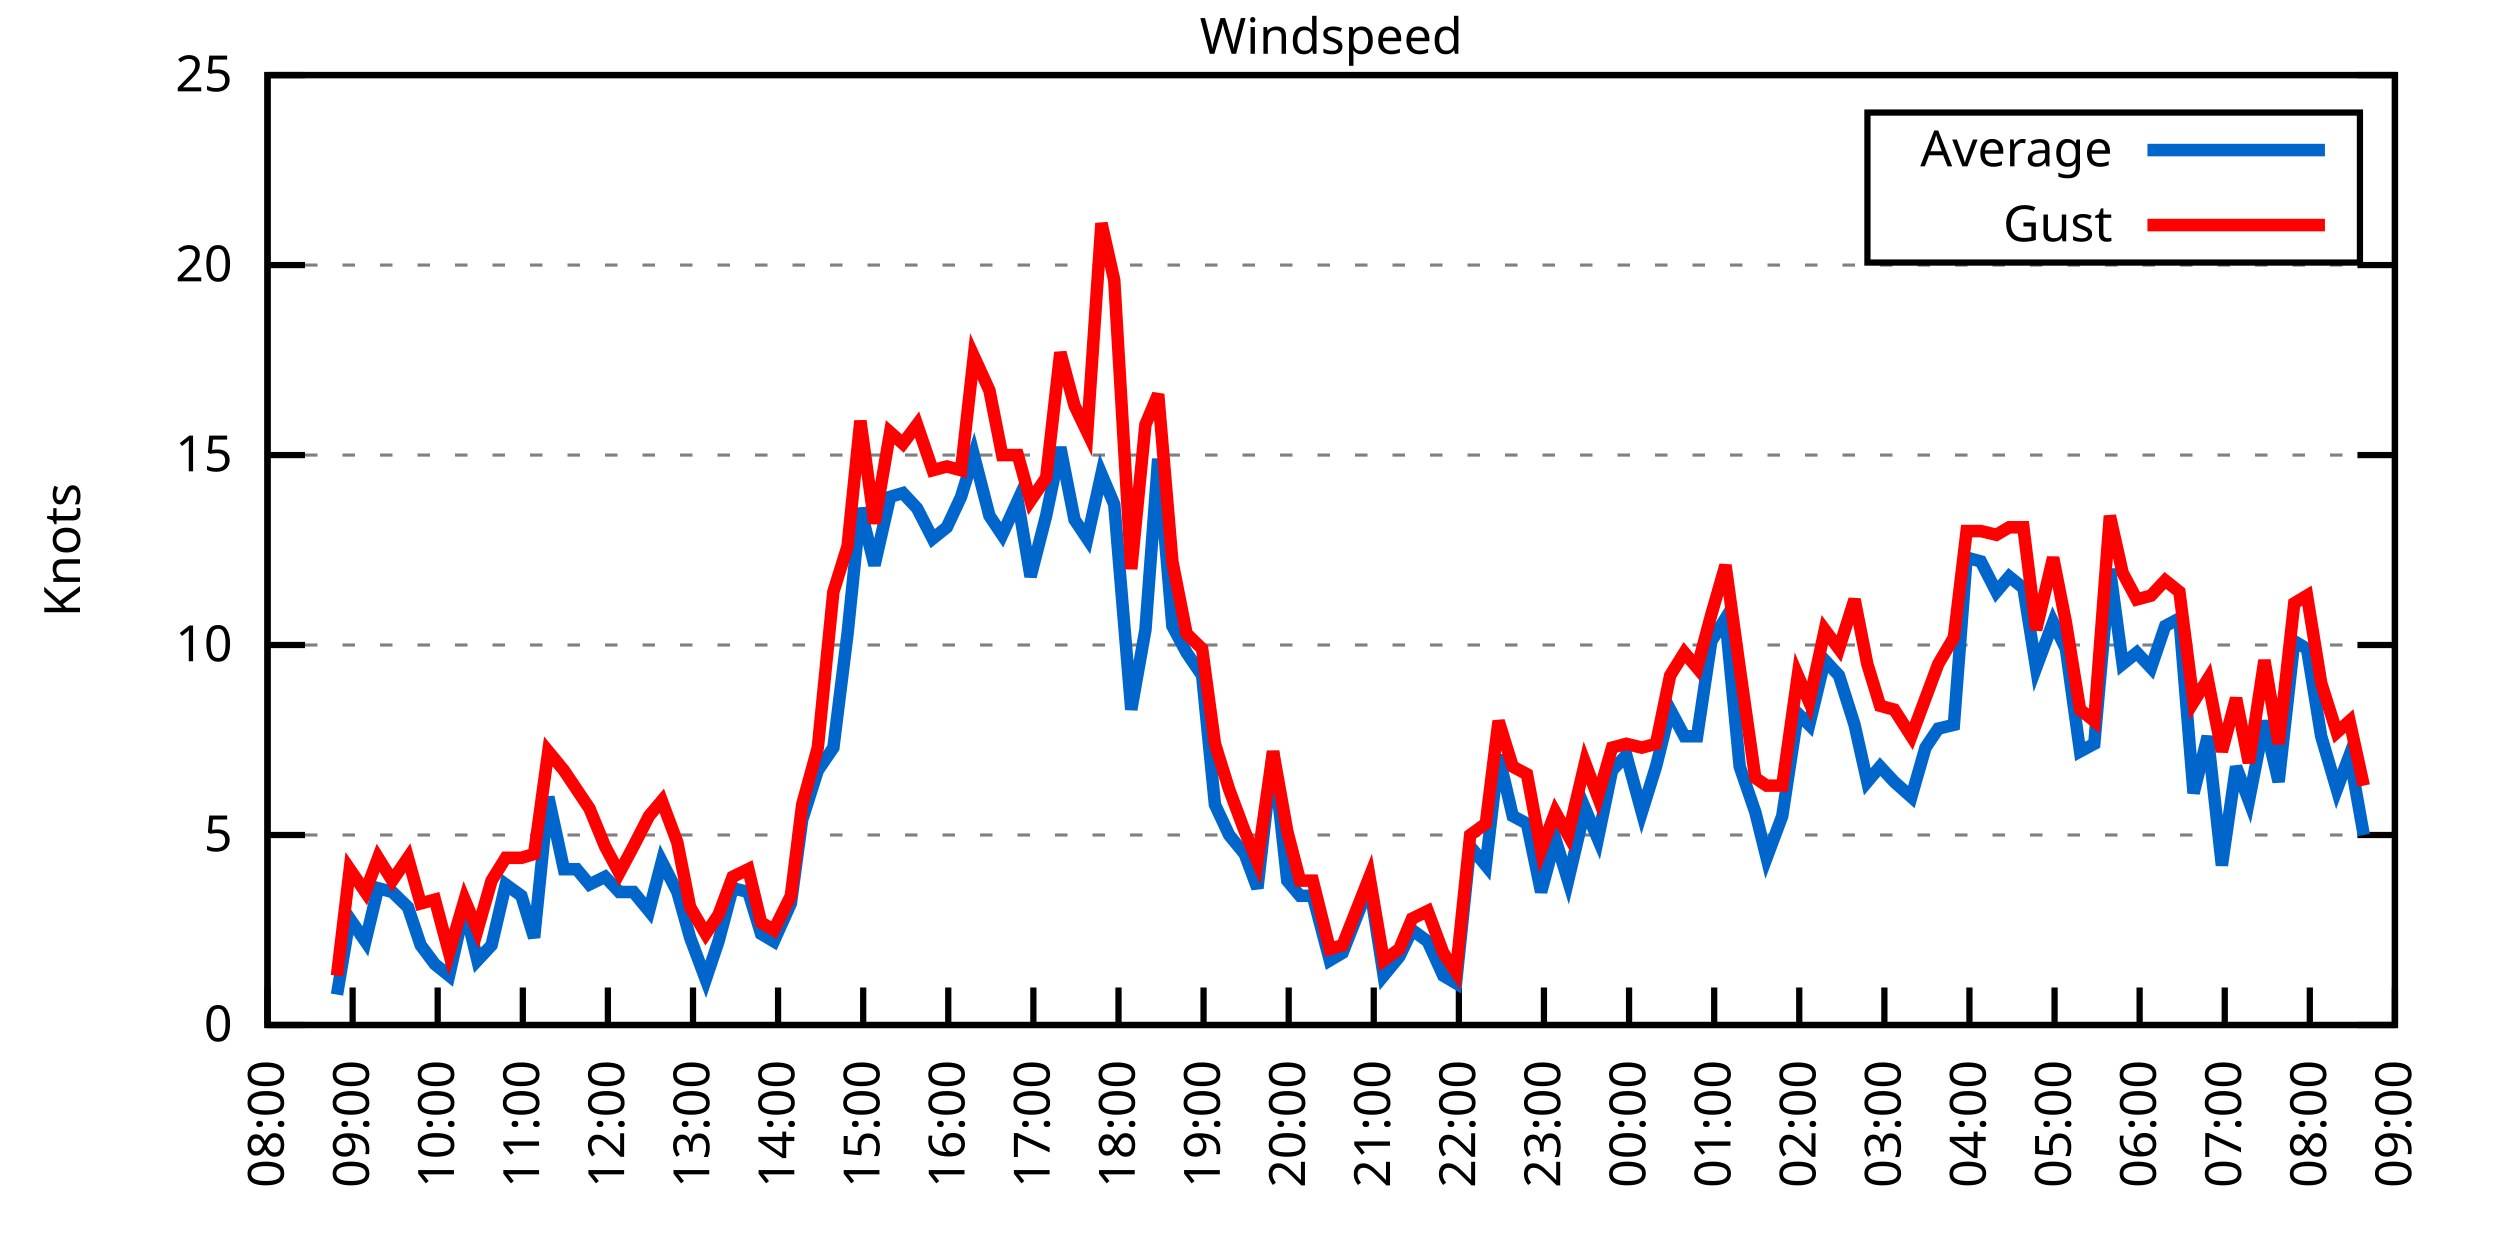
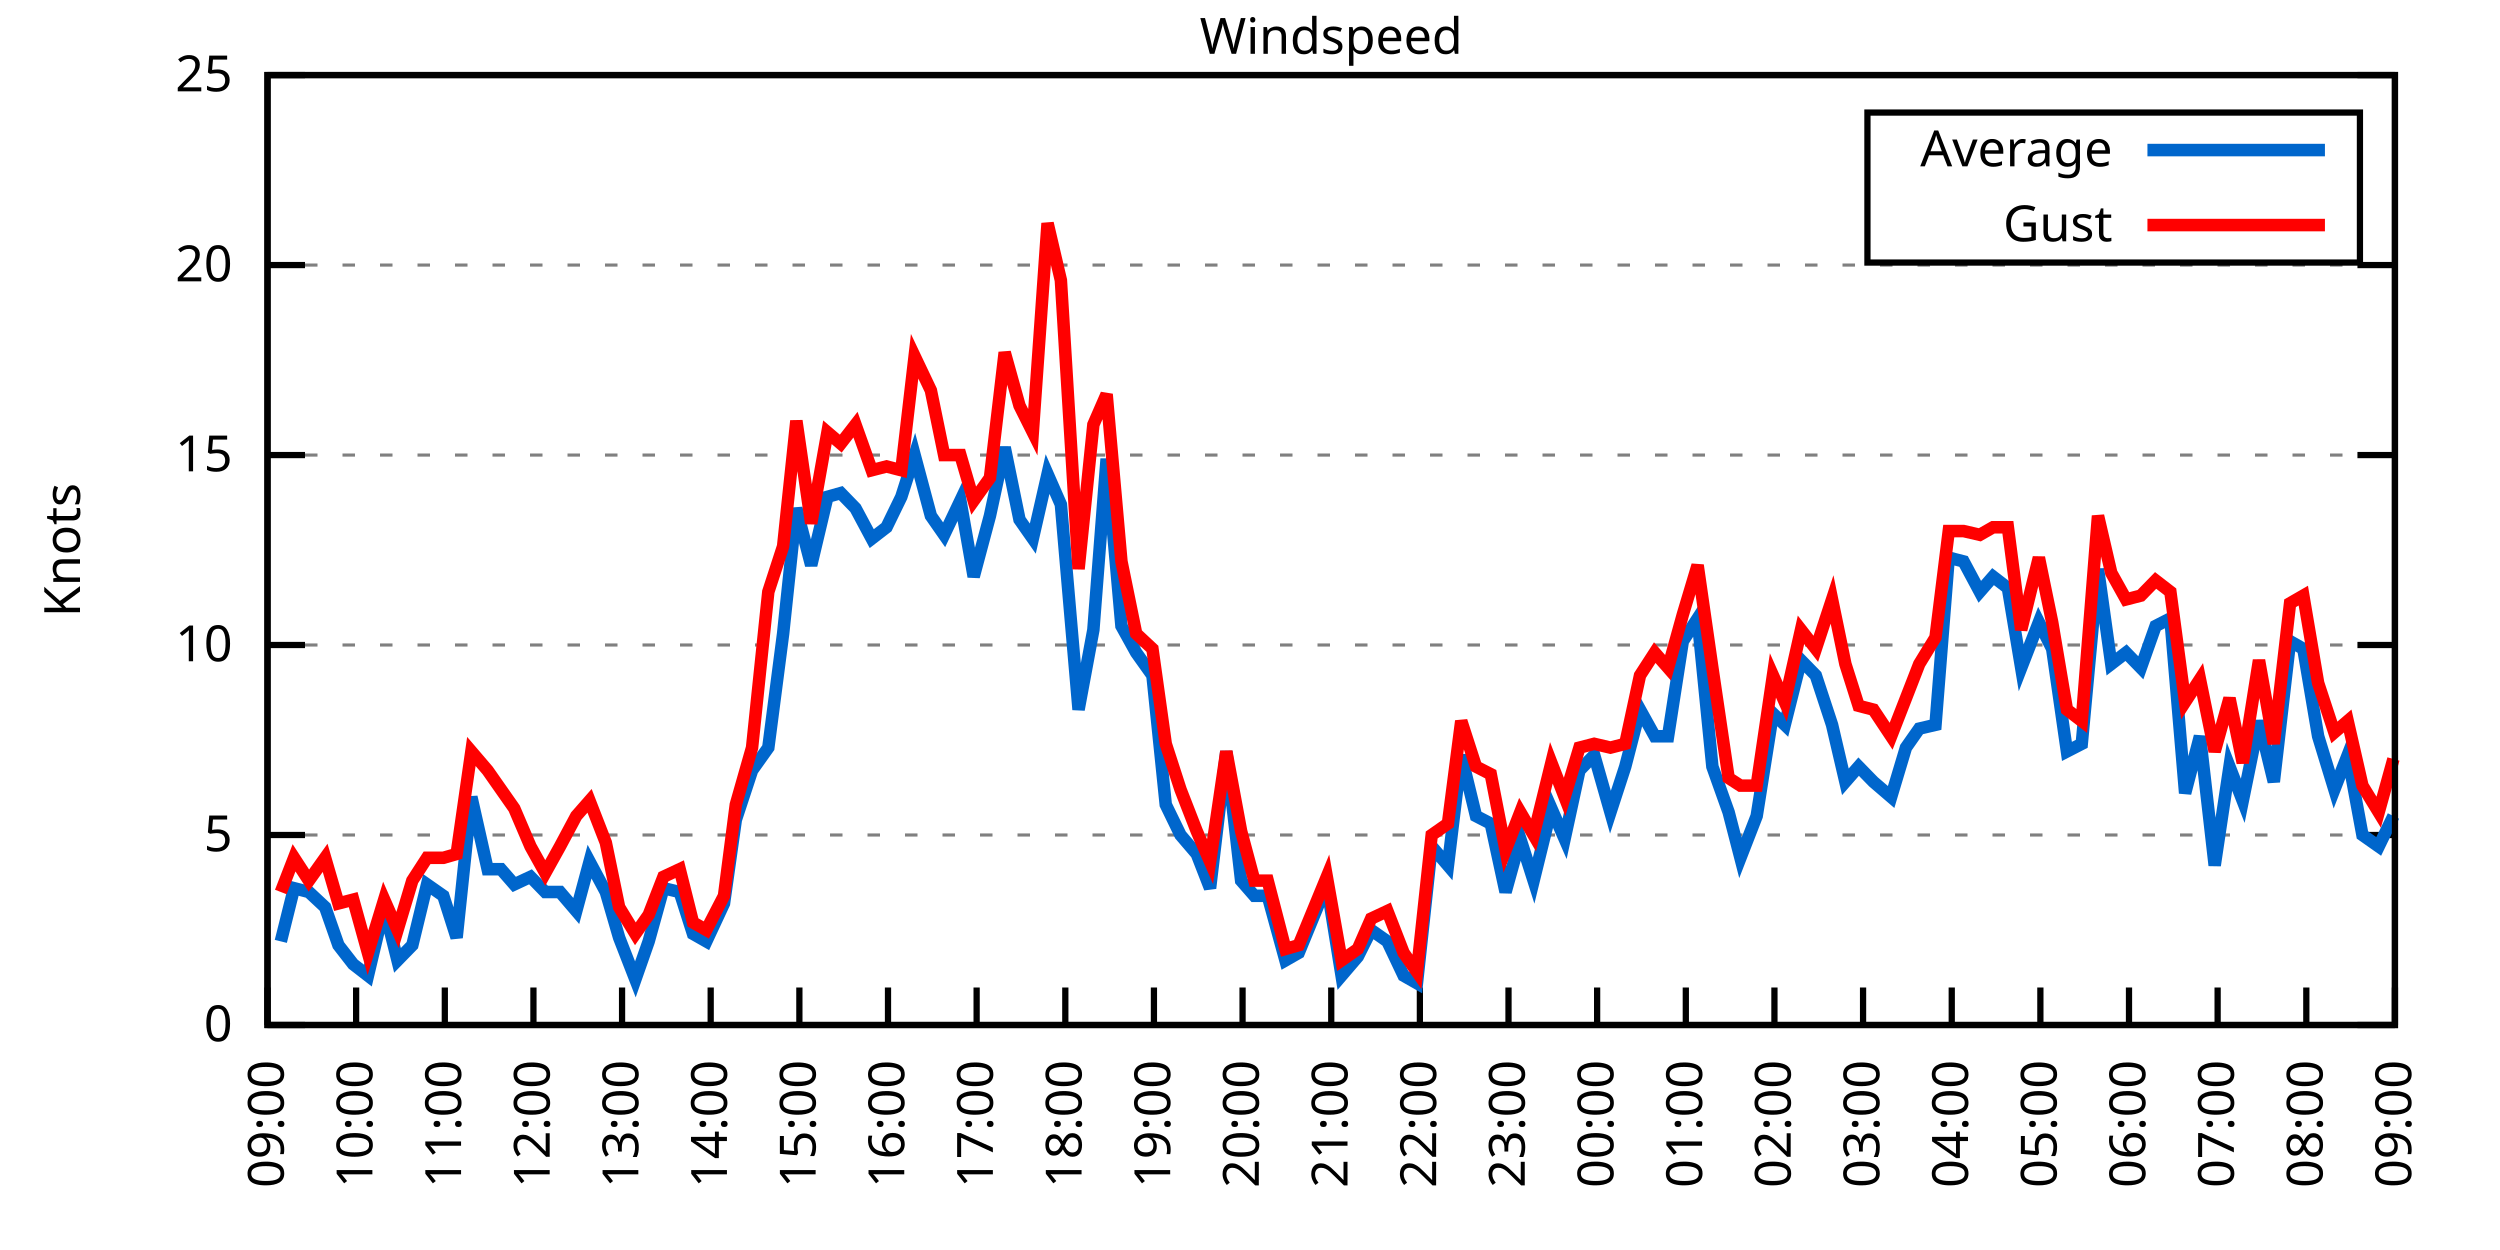
<svg xmlns="http://www.w3.org/2000/svg" xmlns:xlink="http://www.w3.org/1999/xlink" width="400" height="200" viewBox="0 0 400 200">
  <g id="gnuplot_canvas">
    <rect x="0" y="0" width="400" height="200" fill="none" />
    <defs>
      <circle id="gpDot" r="0.5" stroke-width="0.5" stroke="currentColor" />
      <path id="gpPt0" stroke-width="0.333" stroke="currentColor" d="M-1,0 h2 M0,-1 v2" />
      <path id="gpPt1" stroke-width="0.333" stroke="currentColor" d="M-1,-1 L1,1 M1,-1 L-1,1" />
      <path id="gpPt2" stroke-width="0.333" stroke="currentColor" d="M-1,0 L1,0 M0,-1 L0,1 M-1,-1 L1,1 M-1,1 L1,-1" />
      <rect id="gpPt3" stroke-width="0.333" stroke="currentColor" x="-1" y="-1" width="2" height="2" />
      <rect id="gpPt4" stroke-width="0.333" stroke="currentColor" fill="currentColor" x="-1" y="-1" width="2" height="2" />
      <circle id="gpPt5" stroke-width="0.333" stroke="currentColor" cx="0" cy="0" r="1" />
      <use xlink:href="#gpPt5" id="gpPt6" fill="currentColor" stroke="none" />
      <path id="gpPt7" stroke-width="0.333" stroke="currentColor" d="M0,-1.33 L-1.33,0.67 L1.33,0.67 z" />
      <use xlink:href="#gpPt7" id="gpPt8" fill="currentColor" stroke="none" />
      <use xlink:href="#gpPt7" id="gpPt9" stroke="currentColor" transform="rotate(180)" />
      <use xlink:href="#gpPt9" id="gpPt10" fill="currentColor" stroke="none" />
      <use xlink:href="#gpPt3" id="gpPt11" stroke="currentColor" transform="rotate(45)" />
      <use xlink:href="#gpPt11" id="gpPt12" fill="currentColor" stroke="none" />
      <path id="gpPt13" stroke-width="0.333" stroke="currentColor" d="M0,1.330 L1.265,0.411 L0.782,-1.067 L-0.782,-1.076 L-1.265,0.411 z" />
      <use xlink:href="#gpPt13" id="gpPt14" fill="currentColor" stroke="none" />
      <filter id="textbox" filterUnits="objectBoundingBox" x="0" y="0" height="1" width="1">
        <feFlood flood-color="white" flood-opacity="1" result="bgnd" />
        <feComposite in="SourceGraphic" in2="bgnd" operator="atop" />
      </filter>
      <filter id="greybox" filterUnits="objectBoundingBox" x="0" y="0" height="1" width="1">
        <feFlood flood-color="lightgrey" flood-opacity="1" result="grey" />
        <feComposite in="SourceGraphic" in2="grey" operator="atop" />
      </filter>
    </defs>
    <g fill="none" color="white" stroke="currentColor" stroke-width="1.00" stroke-linecap="butt" stroke-linejoin="miter">
</g>
    <g fill="none" color="black" stroke="currentColor" stroke-width="1.00" stroke-linecap="butt" stroke-linejoin="miter">
      <g stroke="none" shape-rendering="crispEdges">
        <polygon fill="rgb(255, 255, 255)" points="42.80,164.00 383.18,164.00 383.18,12.02 42.80,12.02 " />
      </g>
    </g>
    <g fill="none" color="black" stroke="currentColor" stroke-width="1.00" stroke-linecap="butt" stroke-linejoin="miter">
</g>
    <g fill="none" color="black" stroke="black" stroke-width="0.50" stroke-linecap="butt" stroke-linejoin="miter">
</g>
    <g fill="none" color="gray" stroke="currentColor" stroke-width="0.50" stroke-linecap="butt" stroke-linejoin="miter">
      <path stroke="gray" stroke-dasharray="2,4" class="gridline" d="M42.80,164.00 L383.19,164.00  " />
    </g>
    <g fill="none" color="gray" stroke="gray" stroke-width="1.00" stroke-linecap="butt" stroke-linejoin="miter">
</g>
    <g fill="none" color="black" stroke="currentColor" stroke-width="1.00" stroke-linecap="butt" stroke-linejoin="miter">
      <path stroke="black" d="M42.80,164.00 L48.80,164.00 M383.19,164.00 L377.19,164.00  " />
      <g transform="translate(37.20,166.60)" stroke="none" fill="black" font-family="Sans" font-size="8.00" text-anchor="end">
        <text>
          <tspan font-family="Sans"> 0</tspan>
        </text>
      </g>
    </g>
    <g fill="none" color="black" stroke="currentColor" stroke-width="1.00" stroke-linecap="butt" stroke-linejoin="miter">
</g>
    <g fill="none" color="black" stroke="black" stroke-width="0.50" stroke-linecap="butt" stroke-linejoin="miter">
</g>
    <g fill="none" color="gray" stroke="currentColor" stroke-width="0.50" stroke-linecap="butt" stroke-linejoin="miter">
      <path stroke="gray" stroke-dasharray="2,4" class="gridline" d="M42.80,133.60 L383.19,133.60  " />
    </g>
    <g fill="none" color="gray" stroke="gray" stroke-width="1.00" stroke-linecap="butt" stroke-linejoin="miter">
</g>
    <g fill="none" color="black" stroke="currentColor" stroke-width="1.00" stroke-linecap="butt" stroke-linejoin="miter">
      <path stroke="black" d="M42.80,133.60 L48.80,133.60 M383.19,133.60 L377.19,133.60  " />
      <g transform="translate(37.20,136.20)" stroke="none" fill="black" font-family="Sans" font-size="8.00" text-anchor="end">
        <text>
          <tspan font-family="Sans"> 5</tspan>
        </text>
      </g>
    </g>
    <g fill="none" color="black" stroke="currentColor" stroke-width="1.00" stroke-linecap="butt" stroke-linejoin="miter">
</g>
    <g fill="none" color="black" stroke="black" stroke-width="0.50" stroke-linecap="butt" stroke-linejoin="miter">
</g>
    <g fill="none" color="gray" stroke="currentColor" stroke-width="0.50" stroke-linecap="butt" stroke-linejoin="miter">
      <path stroke="gray" stroke-dasharray="2,4" class="gridline" d="M42.80,103.20 L383.19,103.20  " />
    </g>
    <g fill="none" color="gray" stroke="gray" stroke-width="1.00" stroke-linecap="butt" stroke-linejoin="miter">
</g>
    <g fill="none" color="black" stroke="currentColor" stroke-width="1.00" stroke-linecap="butt" stroke-linejoin="miter">
      <path stroke="black" d="M42.80,103.20 L48.80,103.20 M383.19,103.20 L377.19,103.20  " />
      <g transform="translate(37.20,105.80)" stroke="none" fill="black" font-family="Sans" font-size="8.00" text-anchor="end">
        <text>
          <tspan font-family="Sans"> 10</tspan>
        </text>
      </g>
    </g>
    <g fill="none" color="black" stroke="currentColor" stroke-width="1.00" stroke-linecap="butt" stroke-linejoin="miter">
</g>
    <g fill="none" color="black" stroke="black" stroke-width="0.50" stroke-linecap="butt" stroke-linejoin="miter">
</g>
    <g fill="none" color="gray" stroke="currentColor" stroke-width="0.50" stroke-linecap="butt" stroke-linejoin="miter">
      <path stroke="gray" stroke-dasharray="2,4" class="gridline" d="M42.80,72.81 L383.19,72.81  " />
    </g>
    <g fill="none" color="gray" stroke="gray" stroke-width="1.00" stroke-linecap="butt" stroke-linejoin="miter">
</g>
    <g fill="none" color="black" stroke="currentColor" stroke-width="1.00" stroke-linecap="butt" stroke-linejoin="miter">
      <path stroke="black" d="M42.80,72.81 L48.80,72.81 M383.19,72.81 L377.19,72.81  " />
      <g transform="translate(37.20,75.41)" stroke="none" fill="black" font-family="Sans" font-size="8.00" text-anchor="end">
        <text>
          <tspan font-family="Sans"> 15</tspan>
        </text>
      </g>
    </g>
    <g fill="none" color="black" stroke="currentColor" stroke-width="1.00" stroke-linecap="butt" stroke-linejoin="miter">
</g>
    <g fill="none" color="black" stroke="black" stroke-width="0.50" stroke-linecap="butt" stroke-linejoin="miter">
</g>
    <g fill="none" color="gray" stroke="currentColor" stroke-width="0.50" stroke-linecap="butt" stroke-linejoin="miter">
      <path stroke="gray" stroke-dasharray="2,4" class="gridline" d="M42.80,42.41 L383.19,42.41  " />
    </g>
    <g fill="none" color="gray" stroke="gray" stroke-width="1.00" stroke-linecap="butt" stroke-linejoin="miter">
</g>
    <g fill="none" color="black" stroke="currentColor" stroke-width="1.00" stroke-linecap="butt" stroke-linejoin="miter">
      <path stroke="black" d="M42.80,42.41 L48.80,42.41 M383.19,42.41 L377.19,42.41  " />
      <g transform="translate(37.20,45.01)" stroke="none" fill="black" font-family="Sans" font-size="8.00" text-anchor="end">
        <text>
          <tspan font-family="Sans"> 20</tspan>
        </text>
      </g>
    </g>
    <g fill="none" color="black" stroke="currentColor" stroke-width="1.00" stroke-linecap="butt" stroke-linejoin="miter">
</g>
    <g fill="none" color="black" stroke="black" stroke-width="0.50" stroke-linecap="butt" stroke-linejoin="miter">
</g>
    <g fill="none" color="gray" stroke="currentColor" stroke-width="0.50" stroke-linecap="butt" stroke-linejoin="miter">
      <path stroke="gray" stroke-dasharray="2,4" class="gridline" d="M42.80,12.01 L383.19,12.01  " />
    </g>
    <g fill="none" color="gray" stroke="gray" stroke-width="1.00" stroke-linecap="butt" stroke-linejoin="miter">
</g>
    <g fill="none" color="black" stroke="currentColor" stroke-width="1.00" stroke-linecap="butt" stroke-linejoin="miter">
      <path stroke="black" d="M42.80,12.01 L48.80,12.01 M383.19,12.01 L377.19,12.01  " />
      <g transform="translate(37.20,14.61)" stroke="none" fill="black" font-family="Sans" font-size="8.00" text-anchor="end">
        <text>
          <tspan font-family="Sans"> 25</tspan>
        </text>
      </g>
    </g>
    <g fill="none" color="black" stroke="currentColor" stroke-width="1.00" stroke-linecap="butt" stroke-linejoin="miter">
      <path stroke="black" d="M42.80,164.00 L42.80,158.00  " />
      <g transform="translate(45.40,169.60) rotate(270.00)" stroke="none" fill="black" font-family="Sans" font-size="8.00" text-anchor="end">
        <text>
-           <tspan font-family="Sans">08:00</tspan>
-         </text>
-       </g>
-     </g>
-     <g fill="none" color="black" stroke="currentColor" stroke-width="1.00" stroke-linecap="butt" stroke-linejoin="miter">
-       <path stroke="black" d="M56.42,164.00 L56.42,158.00  " />
-       <g transform="translate(59.02,169.60) rotate(270.00)" stroke="none" fill="black" font-family="Sans" font-size="8.00" text-anchor="end">
-         <text>
          <tspan font-family="Sans">09:00</tspan>
        </text>
      </g>
    </g>
    <g fill="none" color="black" stroke="currentColor" stroke-width="1.00" stroke-linecap="butt" stroke-linejoin="miter">
-       <path stroke="black" d="M70.03,164.00 L70.03,158.00  " />
-       <g transform="translate(72.63,169.60) rotate(270.00)" stroke="none" fill="black" font-family="Sans" font-size="8.00" text-anchor="end">
+       <path stroke="black" d="M56.98,164.00 L56.98,158.00  " />
+       <g transform="translate(59.58,169.60) rotate(270.00)" stroke="none" fill="black" font-family="Sans" font-size="8.00" text-anchor="end">
        <text>
          <tspan font-family="Sans">10:00</tspan>
        </text>
      </g>
    </g>
    <g fill="none" color="black" stroke="currentColor" stroke-width="1.00" stroke-linecap="butt" stroke-linejoin="miter">
-       <path stroke="black" d="M83.65,164.00 L83.65,158.00  " />
-       <g transform="translate(86.25,169.60) rotate(270.00)" stroke="none" fill="black" font-family="Sans" font-size="8.00" text-anchor="end">
+       <path stroke="black" d="M71.17,164.00 L71.17,158.00  " />
+       <g transform="translate(73.77,169.60) rotate(270.00)" stroke="none" fill="black" font-family="Sans" font-size="8.00" text-anchor="end">
        <text>
          <tspan font-family="Sans">11:00</tspan>
        </text>
      </g>
    </g>
    <g fill="none" color="black" stroke="currentColor" stroke-width="1.00" stroke-linecap="butt" stroke-linejoin="miter">
-       <path stroke="black" d="M97.26,164.00 L97.26,158.00  " />
-       <g transform="translate(99.86,169.60) rotate(270.00)" stroke="none" fill="black" font-family="Sans" font-size="8.00" text-anchor="end">
+       <path stroke="black" d="M85.35,164.00 L85.35,158.00  " />
+       <g transform="translate(87.95,169.60) rotate(270.00)" stroke="none" fill="black" font-family="Sans" font-size="8.00" text-anchor="end">
        <text>
          <tspan font-family="Sans">12:00</tspan>
        </text>
      </g>
    </g>
    <g fill="none" color="black" stroke="currentColor" stroke-width="1.00" stroke-linecap="butt" stroke-linejoin="miter">
-       <path stroke="black" d="M110.88,164.00 L110.88,158.00  " />
-       <g transform="translate(113.48,169.60) rotate(270.00)" stroke="none" fill="black" font-family="Sans" font-size="8.00" text-anchor="end">
+       <path stroke="black" d="M99.53,164.00 L99.53,158.00  " />
+       <g transform="translate(102.13,169.60) rotate(270.00)" stroke="none" fill="black" font-family="Sans" font-size="8.00" text-anchor="end">
        <text>
          <tspan font-family="Sans">13:00</tspan>
        </text>
      </g>
    </g>
    <g fill="none" color="black" stroke="currentColor" stroke-width="1.00" stroke-linecap="butt" stroke-linejoin="miter">
-       <path stroke="black" d="M124.49,164.00 L124.49,158.00  " />
-       <g transform="translate(127.09,169.60) rotate(270.00)" stroke="none" fill="black" font-family="Sans" font-size="8.00" text-anchor="end">
+       <path stroke="black" d="M113.71,164.00 L113.71,158.00  " />
+       <g transform="translate(116.31,169.60) rotate(270.00)" stroke="none" fill="black" font-family="Sans" font-size="8.00" text-anchor="end">
        <text>
          <tspan font-family="Sans">14:00</tspan>
        </text>
      </g>
    </g>
    <g fill="none" color="black" stroke="currentColor" stroke-width="1.00" stroke-linecap="butt" stroke-linejoin="miter">
-       <path stroke="black" d="M138.11,164.00 L138.11,158.00  " />
-       <g transform="translate(140.71,169.60) rotate(270.00)" stroke="none" fill="black" font-family="Sans" font-size="8.00" text-anchor="end">
+       <path stroke="black" d="M127.90,164.00 L127.90,158.00  " />
+       <g transform="translate(130.50,169.60) rotate(270.00)" stroke="none" fill="black" font-family="Sans" font-size="8.00" text-anchor="end">
        <text>
          <tspan font-family="Sans">15:00</tspan>
        </text>
      </g>
    </g>
    <g fill="none" color="black" stroke="currentColor" stroke-width="1.00" stroke-linecap="butt" stroke-linejoin="miter">
-       <path stroke="black" d="M151.72,164.00 L151.72,158.00  " />
-       <g transform="translate(154.32,169.60) rotate(270.00)" stroke="none" fill="black" font-family="Sans" font-size="8.00" text-anchor="end">
+       <path stroke="black" d="M142.08,164.00 L142.08,158.00  " />
+       <g transform="translate(144.68,169.60) rotate(270.00)" stroke="none" fill="black" font-family="Sans" font-size="8.00" text-anchor="end">
        <text>
          <tspan font-family="Sans">16:00</tspan>
        </text>
      </g>
    </g>
    <g fill="none" color="black" stroke="currentColor" stroke-width="1.00" stroke-linecap="butt" stroke-linejoin="miter">
-       <path stroke="black" d="M165.34,164.00 L165.34,158.00  " />
-       <g transform="translate(167.94,169.60) rotate(270.00)" stroke="none" fill="black" font-family="Sans" font-size="8.00" text-anchor="end">
+       <path stroke="black" d="M156.26,164.00 L156.26,158.00  " />
+       <g transform="translate(158.86,169.60) rotate(270.00)" stroke="none" fill="black" font-family="Sans" font-size="8.00" text-anchor="end">
        <text>
          <tspan font-family="Sans">17:00</tspan>
        </text>
      </g>
    </g>
    <g fill="none" color="black" stroke="currentColor" stroke-width="1.00" stroke-linecap="butt" stroke-linejoin="miter">
-       <path stroke="black" d="M178.96,164.00 L178.96,158.00  " />
-       <g transform="translate(181.56,169.60) rotate(270.00)" stroke="none" fill="black" font-family="Sans" font-size="8.00" text-anchor="end">
+       <path stroke="black" d="M170.45,164.00 L170.45,158.00  " />
+       <g transform="translate(173.05,169.60) rotate(270.00)" stroke="none" fill="black" font-family="Sans" font-size="8.00" text-anchor="end">
        <text>
          <tspan font-family="Sans">18:00</tspan>
        </text>
      </g>
    </g>
    <g fill="none" color="black" stroke="currentColor" stroke-width="1.00" stroke-linecap="butt" stroke-linejoin="miter">
-       <path stroke="black" d="M192.57,164.00 L192.57,158.00  " />
-       <g transform="translate(195.17,169.60) rotate(270.00)" stroke="none" fill="black" font-family="Sans" font-size="8.00" text-anchor="end">
+       <path stroke="black" d="M184.63,164.00 L184.63,158.00  " />
+       <g transform="translate(187.23,169.60) rotate(270.00)" stroke="none" fill="black" font-family="Sans" font-size="8.00" text-anchor="end">
        <text>
          <tspan font-family="Sans">19:00</tspan>
        </text>
      </g>
    </g>
    <g fill="none" color="black" stroke="currentColor" stroke-width="1.00" stroke-linecap="butt" stroke-linejoin="miter">
-       <path stroke="black" d="M206.19,164.00 L206.19,158.00  " />
-       <g transform="translate(208.79,169.60) rotate(270.00)" stroke="none" fill="black" font-family="Sans" font-size="8.00" text-anchor="end">
+       <path stroke="black" d="M198.81,164.00 L198.81,158.00  " />
+       <g transform="translate(201.41,169.60) rotate(270.00)" stroke="none" fill="black" font-family="Sans" font-size="8.00" text-anchor="end">
        <text>
          <tspan font-family="Sans">20:00</tspan>
        </text>
      </g>
    </g>
    <g fill="none" color="black" stroke="currentColor" stroke-width="1.00" stroke-linecap="butt" stroke-linejoin="miter">
-       <path stroke="black" d="M219.80,164.00 L219.80,158.00  " />
-       <g transform="translate(222.40,169.60) rotate(270.00)" stroke="none" fill="black" font-family="Sans" font-size="8.00" text-anchor="end">
+       <path stroke="black" d="M213.00,164.00 L213.00,158.00  " />
+       <g transform="translate(215.60,169.60) rotate(270.00)" stroke="none" fill="black" font-family="Sans" font-size="8.00" text-anchor="end">
        <text>
          <tspan font-family="Sans">21:00</tspan>
        </text>
      </g>
    </g>
    <g fill="none" color="black" stroke="currentColor" stroke-width="1.00" stroke-linecap="butt" stroke-linejoin="miter">
-       <path stroke="black" d="M233.42,164.00 L233.42,158.00  " />
-       <g transform="translate(236.02,169.60) rotate(270.00)" stroke="none" fill="black" font-family="Sans" font-size="8.00" text-anchor="end">
+       <path stroke="black" d="M227.18,164.00 L227.18,158.00  " />
+       <g transform="translate(229.78,169.60) rotate(270.00)" stroke="none" fill="black" font-family="Sans" font-size="8.00" text-anchor="end">
        <text>
          <tspan font-family="Sans">22:00</tspan>
        </text>
      </g>
    </g>
    <g fill="none" color="black" stroke="currentColor" stroke-width="1.00" stroke-linecap="butt" stroke-linejoin="miter">
-       <path stroke="black" d="M247.03,164.00 L247.03,158.00  " />
-       <g transform="translate(249.63,169.60) rotate(270.00)" stroke="none" fill="black" font-family="Sans" font-size="8.00" text-anchor="end">
+       <path stroke="black" d="M241.36,164.00 L241.36,158.00  " />
+       <g transform="translate(243.96,169.60) rotate(270.00)" stroke="none" fill="black" font-family="Sans" font-size="8.00" text-anchor="end">
        <text>
          <tspan font-family="Sans">23:00</tspan>
        </text>
      </g>
    </g>
    <g fill="none" color="black" stroke="currentColor" stroke-width="1.00" stroke-linecap="butt" stroke-linejoin="miter">
-       <path stroke="black" d="M260.65,164.00 L260.65,158.00  " />
-       <g transform="translate(263.25,169.60) rotate(270.00)" stroke="none" fill="black" font-family="Sans" font-size="8.00" text-anchor="end">
+       <path stroke="black" d="M255.54,164.00 L255.54,158.00  " />
+       <g transform="translate(258.14,169.60) rotate(270.00)" stroke="none" fill="black" font-family="Sans" font-size="8.00" text-anchor="end">
        <text>
          <tspan font-family="Sans">00:00</tspan>
        </text>
      </g>
    </g>
    <g fill="none" color="black" stroke="currentColor" stroke-width="1.00" stroke-linecap="butt" stroke-linejoin="miter">
-       <path stroke="black" d="M274.27,164.00 L274.27,158.00  " />
-       <g transform="translate(276.87,169.60) rotate(270.00)" stroke="none" fill="black" font-family="Sans" font-size="8.00" text-anchor="end">
+       <path stroke="black" d="M269.73,164.00 L269.73,158.00  " />
+       <g transform="translate(272.33,169.60) rotate(270.00)" stroke="none" fill="black" font-family="Sans" font-size="8.00" text-anchor="end">
        <text>
          <tspan font-family="Sans">01:00</tspan>
        </text>
      </g>
    </g>
    <g fill="none" color="black" stroke="currentColor" stroke-width="1.00" stroke-linecap="butt" stroke-linejoin="miter">
-       <path stroke="black" d="M287.88,164.00 L287.88,158.00  " />
-       <g transform="translate(290.48,169.60) rotate(270.00)" stroke="none" fill="black" font-family="Sans" font-size="8.00" text-anchor="end">
+       <path stroke="black" d="M283.91,164.00 L283.91,158.00  " />
+       <g transform="translate(286.51,169.60) rotate(270.00)" stroke="none" fill="black" font-family="Sans" font-size="8.00" text-anchor="end">
        <text>
          <tspan font-family="Sans">02:00</tspan>
        </text>
      </g>
    </g>
    <g fill="none" color="black" stroke="currentColor" stroke-width="1.00" stroke-linecap="butt" stroke-linejoin="miter">
-       <path stroke="black" d="M301.50,164.00 L301.50,158.00  " />
-       <g transform="translate(304.10,169.60) rotate(270.00)" stroke="none" fill="black" font-family="Sans" font-size="8.00" text-anchor="end">
+       <path stroke="black" d="M298.09,164.00 L298.09,158.00  " />
+       <g transform="translate(300.69,169.60) rotate(270.00)" stroke="none" fill="black" font-family="Sans" font-size="8.00" text-anchor="end">
        <text>
          <tspan font-family="Sans">03:00</tspan>
        </text>
      </g>
    </g>
    <g fill="none" color="black" stroke="currentColor" stroke-width="1.00" stroke-linecap="butt" stroke-linejoin="miter">
-       <path stroke="black" d="M315.11,164.00 L315.11,158.00  " />
-       <g transform="translate(317.71,169.60) rotate(270.00)" stroke="none" fill="black" font-family="Sans" font-size="8.00" text-anchor="end">
+       <path stroke="black" d="M312.28,164.00 L312.28,158.00  " />
+       <g transform="translate(314.88,169.60) rotate(270.00)" stroke="none" fill="black" font-family="Sans" font-size="8.00" text-anchor="end">
        <text>
          <tspan font-family="Sans">04:00</tspan>
        </text>
      </g>
    </g>
    <g fill="none" color="black" stroke="currentColor" stroke-width="1.00" stroke-linecap="butt" stroke-linejoin="miter">
-       <path stroke="black" d="M328.73,164.00 L328.73,158.00  " />
-       <g transform="translate(331.33,169.60) rotate(270.00)" stroke="none" fill="black" font-family="Sans" font-size="8.00" text-anchor="end">
+       <path stroke="black" d="M326.46,164.00 L326.46,158.00  " />
+       <g transform="translate(329.06,169.60) rotate(270.00)" stroke="none" fill="black" font-family="Sans" font-size="8.00" text-anchor="end">
        <text>
          <tspan font-family="Sans">05:00</tspan>
        </text>
      </g>
    </g>
    <g fill="none" color="black" stroke="currentColor" stroke-width="1.00" stroke-linecap="butt" stroke-linejoin="miter">
-       <path stroke="black" d="M342.34,164.00 L342.34,158.00  " />
-       <g transform="translate(344.94,169.60) rotate(270.00)" stroke="none" fill="black" font-family="Sans" font-size="8.00" text-anchor="end">
+       <path stroke="black" d="M340.64,164.00 L340.64,158.00  " />
+       <g transform="translate(343.24,169.60) rotate(270.00)" stroke="none" fill="black" font-family="Sans" font-size="8.00" text-anchor="end">
        <text>
          <tspan font-family="Sans">06:00</tspan>
        </text>
      </g>
    </g>
    <g fill="none" color="black" stroke="currentColor" stroke-width="1.00" stroke-linecap="butt" stroke-linejoin="miter">
-       <path stroke="black" d="M355.96,164.00 L355.96,158.00  " />
-       <g transform="translate(358.56,169.60) rotate(270.00)" stroke="none" fill="black" font-family="Sans" font-size="8.00" text-anchor="end">
+       <path stroke="black" d="M354.82,164.00 L354.82,158.00  " />
+       <g transform="translate(357.42,169.60) rotate(270.00)" stroke="none" fill="black" font-family="Sans" font-size="8.00" text-anchor="end">
        <text>
          <tspan font-family="Sans">07:00</tspan>
        </text>
      </g>
    </g>
    <g fill="none" color="black" stroke="currentColor" stroke-width="1.00" stroke-linecap="butt" stroke-linejoin="miter">
-       <path stroke="black" d="M369.57,164.00 L369.57,158.00  " />
-       <g transform="translate(372.17,169.60) rotate(270.00)" stroke="none" fill="black" font-family="Sans" font-size="8.00" text-anchor="end">
+       <path stroke="black" d="M369.01,164.00 L369.01,158.00  " />
+       <g transform="translate(371.61,169.60) rotate(270.00)" stroke="none" fill="black" font-family="Sans" font-size="8.00" text-anchor="end">
        <text>
          <tspan font-family="Sans">08:00</tspan>
        </text>
      </g>
    </g>
    <g fill="none" color="black" stroke="currentColor" stroke-width="1.00" stroke-linecap="butt" stroke-linejoin="miter">
      <path stroke="black" d="M383.19,164.00 L383.19,158.00  " />
      <g transform="translate(385.79,169.60) rotate(270.00)" stroke="none" fill="black" font-family="Sans" font-size="8.00" text-anchor="end">
        <text>
          <tspan font-family="Sans">09:00</tspan>
        </text>
      </g>
    </g>
    <g fill="none" color="black" stroke="currentColor" stroke-width="1.00" stroke-linecap="butt" stroke-linejoin="miter">
</g>
    <g fill="none" color="black" stroke="currentColor" stroke-width="1.00" stroke-linecap="butt" stroke-linejoin="miter">
      <path stroke="black" d="M42.80,12.01 L42.80,164.00 L383.19,164.00 L383.19,12.01 L42.80,12.01 Z  " />
    </g>
    <g fill="none" color="black" stroke="currentColor" stroke-width="1.00" stroke-linecap="butt" stroke-linejoin="miter">
</g>
    <g fill="none" color="black" stroke="currentColor" stroke-width="1.00" stroke-linecap="butt" stroke-linejoin="miter">
      <path stroke="black" d="M298.79,42.01 L298.79,18.01 L377.59,18.01 L377.59,42.01 L298.79,42.01 Z  " />
    </g>
    <g id="Windspeed_plot_1">
      <g fill="none" color="white" stroke="black" stroke-width="2.00" stroke-linecap="butt" stroke-linejoin="miter">
</g>
      <g fill="none" color="black" stroke="currentColor" stroke-width="2.00" stroke-linecap="butt" stroke-linejoin="miter">
        <g transform="translate(337.99,26.61)" stroke="none" fill="black" font-family="Sans" font-size="8.00" text-anchor="end">
          <text>
            <tspan font-family="Sans">Average</tspan>
          </text>
        </g>
      </g>
      <g fill="none" color="black" stroke="currentColor" stroke-width="2.00" stroke-linecap="butt" stroke-linejoin="miter">
-         <path stroke="rgb(  0, 102, 204)" d="M343.59,24.01 L371.99,24.01 M53.92,159.14 L55.96,146.98 L58.46,150.62 L60.50,142.11 L62.77,142.72 L65.27,145.15   L67.31,151.23 L69.58,154.27 L71.85,156.10 L74.34,145.15 L76.39,153.66 L78.65,151.23 L80.92,141.51 L83.42,143.33   L85.46,150.02 L87.73,127.52 L90.23,139.07 L92.27,139.07 L94.31,141.51 L96.81,140.29 L99.08,142.72 L101.35,142.72   L103.84,145.76 L105.89,137.86 L108.38,142.72 L110.42,150.02 L112.92,156.70 L114.96,150.62 L117.23,142.11 L119.73,142.72   L121.77,149.41 L123.81,150.62 L126.54,144.55 L128.35,131.17 L130.85,123.27 L133.34,119.62 L135.61,101.38 L137.66,81.32   L139.92,90.44 L142.42,79.49 L144.46,78.89 L146.73,81.32 L149.23,86.18 L151.50,84.36 L153.77,79.49 L155.81,72.81   L158.31,82.53 L160.35,85.57 L162.84,80.10 L164.89,92.26 L167.38,82.53 L169.65,71.59 L171.92,83.14 L173.96,86.18   L176.23,75.85 L178.28,80.71 L181.00,113.54 L183.27,100.77 L185.31,73.41 L187.58,100.16 L189.85,104.42 L192.34,108.07   L194.39,128.74 L196.66,133.60 L199.15,136.64 L201.19,142.11 L203.69,120.23 L205.96,140.90 L208.00,143.33 L210.04,143.33   L212.77,153.66 L214.81,152.45 L219.12,141.51 L221.39,156.10 L223.89,153.06 L225.93,148.80 L228.43,150.62 L230.92,156.10   L232.96,157.31 L235.23,135.43 L237.73,138.47 L239.77,120.83 L242.04,130.56 L244.31,131.78 L246.58,142.72 L248.85,134.21   L250.89,140.90 L253.61,129.35 L255.66,134.21 L257.93,123.27 L260.20,120.83 L262.69,129.95 L264.96,122.66 L267.23,113.54   L269.50,117.80 L271.54,117.80 L273.81,102.60 L276.08,98.95 L278.35,122.66 L280.85,129.95 L282.66,137.25 L285.16,130.56   L287.65,114.15 L289.47,115.97 L291.97,105.64 L294.23,108.07 L296.73,115.97 L298.77,125.09 L300.82,122.66 L303.08,125.09   L305.81,127.52 L308.08,119.62 L310.12,116.58 L312.62,115.97 L314.66,89.22 L316.93,89.83 L319.42,94.69 L321.47,92.26   L323.74,94.08 L325.78,106.85 L328.50,99.56 L330.54,103.81 L332.81,120.23 L335.08,119.01 L337.58,91.04 L339.62,106.24   L341.89,104.42 L344.16,106.85 L346.43,100.16 L348.70,98.95 L350.97,126.91 L353.24,117.80 L355.50,138.47 L357.77,122.66   L359.82,128.13 L362.31,115.36 L364.58,125.09 L367.08,102.60 L369.12,103.81 L371.39,117.80 L373.89,126.31 L375.93,120.83   L378.20,133.60  " />
+         <path stroke="rgb(  0, 102, 204)" d="M343.59,24.01 L371.99,24.01 M44.93,150.62 L47.05,142.11 L49.42,142.72 L52.02,145.15 L54.15,151.23 L56.51,154.27   L58.87,156.10 L61.47,145.15 L63.60,153.66 L65.97,151.23 L68.33,141.51 L70.93,143.33 L73.06,150.02 L75.42,127.52   L78.02,139.07 L80.15,139.07 L82.28,141.51 L84.88,140.29 L87.24,142.72 L89.60,142.72 L92.20,145.76 L94.33,137.86   L96.93,142.72 L99.06,150.02 L101.66,156.70 L103.79,150.62 L106.15,142.11 L108.75,142.72 L110.88,149.41 L113.01,150.62   L115.84,144.55 L117.73,131.17 L120.33,123.27 L122.93,119.62 L125.30,101.38 L127.42,81.32 L129.79,90.44 L132.39,79.49   L134.52,78.89 L136.88,81.32 L139.48,86.18 L141.84,84.36 L144.21,79.49 L146.34,72.81 L148.94,82.53 L151.06,85.57   L153.66,80.10 L155.79,92.26 L158.39,82.53 L160.75,71.59 L163.12,83.14 L165.25,86.18 L167.61,75.85 L169.74,80.71   L172.57,113.54 L174.94,100.77 L177.06,73.41 L179.43,100.16 L181.79,104.42 L184.39,108.07 L186.52,128.74 L188.88,133.60   L191.48,136.64 L193.61,142.11 L196.21,120.23 L198.58,140.90 L200.70,143.33 L202.83,143.33 L205.67,153.66 L207.79,152.45   L212.29,141.51 L214.65,156.10 L217.25,153.06 L219.38,148.80 L221.98,150.62 L224.58,156.10 L226.71,157.31 L229.07,135.43   L231.67,138.47 L233.80,120.83 L236.16,130.56 L238.52,131.78 L240.89,142.72 L243.25,134.21 L245.38,140.90 L248.22,129.35   L250.34,134.21 L252.71,123.27 L255.07,120.83 L257.67,129.95 L260.04,122.66 L262.40,113.54 L264.76,117.80 L266.89,117.80   L269.25,102.60 L271.62,98.95 L273.98,122.66 L276.58,129.95 L278.47,137.25 L281.07,130.56 L283.67,114.15 L285.56,115.97   L288.16,105.64 L290.53,108.07 L293.13,115.97 L295.26,125.09 L297.38,122.66 L299.75,125.09 L302.58,127.52 L304.95,119.62   L307.08,116.58 L309.68,115.97 L311.80,89.22 L314.17,89.83 L316.77,94.69 L318.89,92.26 L321.26,94.08 L323.39,106.85   L326.22,99.56 L328.35,103.81 L330.71,120.23 L333.08,119.01 L335.68,91.04 L337.80,106.24 L340.17,104.42 L342.53,106.85   L344.90,100.16 L347.26,98.95 L349.62,126.91 L351.99,117.80 L354.35,138.47 L356.72,122.66 L358.84,128.13 L361.44,115.36   L363.81,125.09 L366.41,102.60 L368.53,103.81 L370.90,117.80 L373.50,126.31 L375.63,120.83 L377.99,133.60 L380.59,135.43   L382.95,130.56  " />
      </g>
    </g>
    <g id="Windspeed_plot_2">
      <g fill="none" color="black" stroke="currentColor" stroke-width="2.00" stroke-linecap="butt" stroke-linejoin="miter">
        <g transform="translate(337.99,38.61)" stroke="none" fill="black" font-family="Sans" font-size="8.00" text-anchor="end">
          <text>
            <tspan font-family="Sans">Gust</tspan>
          </text>
        </g>
      </g>
      <g fill="none" color="black" stroke="currentColor" stroke-width="2.00" stroke-linecap="butt" stroke-linejoin="miter">
-         <path stroke="rgb(255,   0,   0)" d="M343.59,36.01 L371.99,36.01 M53.92,156.10 L55.96,139.07 L58.46,142.72 L60.50,137.25 L62.77,140.90 L65.27,137.25   L67.31,144.55 L69.58,143.94 L71.85,152.45 L74.34,143.94 L76.39,148.80 L78.65,140.90 L80.92,137.25 L83.42,137.25   L85.46,136.64 L87.73,120.23 L90.23,123.27 L92.27,126.31 L94.31,129.35 L96.81,135.43 L99.08,139.68 L101.35,135.43   L103.84,130.56 L105.89,128.13 L108.38,134.82 L110.42,145.15 L112.92,149.41 L114.96,146.37 L117.23,140.29 L119.73,139.07   L121.77,147.59 L123.81,148.80 L126.54,143.33 L128.35,128.74 L130.85,119.62 L133.34,94.69 L135.61,87.40 L137.66,67.33   L139.92,83.75 L142.42,69.16 L144.46,70.98 L146.73,67.94 L149.23,75.24 L151.50,74.63 L153.77,75.24 L155.81,57.00   L158.31,62.47 L160.35,72.81 L162.84,72.81 L164.89,80.10 L167.38,76.45 L169.65,56.39 L171.92,64.90 L173.96,69.16   L176.23,35.72 L178.28,44.84 L181.00,91.04 L183.27,67.94 L185.31,63.08 L187.58,89.83 L189.85,101.38 L192.34,103.81   L194.39,119.01 L196.66,126.31 L199.15,132.99 L201.19,137.86 L203.69,120.23 L205.96,132.99 L208.00,140.90 L210.04,140.90   L212.77,151.84 L214.81,151.23 L219.12,140.29 L221.39,153.66 L223.89,151.84 L225.93,146.98 L228.43,145.76 L230.92,152.45   L232.96,155.49 L235.23,133.60 L237.73,131.78 L239.77,115.36 L242.04,122.66 L244.31,123.87 L246.58,136.03 L248.85,129.95   L250.89,133.60 L253.61,122.05 L255.66,127.52 L257.93,119.62 L260.20,119.01 L262.69,119.62 L264.96,119.01 L267.23,108.07   L269.50,104.42 L271.54,106.85 L273.81,98.34 L276.08,90.44 L278.35,106.85 L280.85,124.48 L282.66,125.70 L285.16,125.70   L287.65,108.07 L289.47,112.32 L291.97,100.77 L294.23,103.81 L296.73,95.91 L298.77,106.24 L300.82,112.93 L303.08,113.54   L305.81,117.80 L308.08,111.72 L310.12,106.24 L312.62,101.99 L314.66,84.97 L316.93,84.97 L319.42,85.57 L321.47,84.36   L323.74,84.36 L325.78,100.77 L328.50,89.22 L330.54,99.56 L332.81,113.54 L335.08,115.36 L337.58,82.53 L339.62,91.65   L341.89,95.91 L344.16,95.30 L346.43,92.87 L348.70,94.69 L350.97,112.32 L353.24,108.68 L355.50,120.23 L357.77,111.72   L359.82,122.05 L362.31,105.64 L364.58,119.01 L367.08,96.52 L369.12,95.30 L371.39,109.28 L373.89,117.19 L375.93,115.36   L378.20,125.70  " />
+         <path stroke="rgb(255,   0,   0)" d="M343.59,36.01 L371.99,36.01 M44.93,142.72 L47.05,137.25 L49.42,140.90 L52.02,137.25 L54.15,144.55 L56.51,143.94   L58.87,152.45 L61.47,143.94 L63.60,148.80 L65.97,140.90 L68.33,137.25 L70.93,137.25 L73.06,136.64 L75.42,120.23   L78.02,123.27 L80.15,126.31 L82.28,129.35 L84.88,135.43 L87.24,139.68 L89.60,135.43 L92.20,130.56 L94.33,128.13   L96.93,134.82 L99.06,145.15 L101.66,149.41 L103.79,146.37 L106.15,140.29 L108.75,139.07 L110.88,147.59 L113.01,148.80   L115.84,143.33 L117.73,128.74 L120.33,119.62 L122.93,94.69 L125.30,87.40 L127.42,67.33 L129.79,83.75 L132.39,69.16   L134.52,70.98 L136.88,67.94 L139.48,75.24 L141.84,74.63 L144.21,75.24 L146.34,57.00 L148.94,62.47 L151.06,72.81   L153.66,72.81 L155.79,80.10 L158.39,76.45 L160.75,56.39 L163.12,64.90 L165.25,69.16 L167.61,35.72 L169.74,44.84   L172.57,91.04 L174.94,67.94 L177.06,63.08 L179.43,89.83 L181.79,101.38 L184.39,103.81 L186.52,119.01 L188.88,126.31   L191.48,132.99 L193.61,137.86 L196.21,120.23 L198.58,132.99 L200.70,140.90 L202.83,140.90 L205.67,151.84 L207.79,151.23   L212.29,140.29 L214.65,153.66 L217.25,151.84 L219.38,146.98 L221.98,145.76 L224.58,152.45 L226.71,155.49 L229.07,133.60   L231.67,131.78 L233.80,115.36 L236.16,122.66 L238.52,123.87 L240.89,136.03 L243.25,129.95 L245.38,133.60 L248.22,122.05   L250.34,127.52 L252.71,119.62 L255.07,119.01 L257.67,119.62 L260.04,119.01 L262.40,108.07 L264.76,104.42 L266.89,106.85   L269.25,98.34 L271.62,90.44 L273.98,106.85 L276.58,124.48 L278.47,125.70 L281.07,125.70 L283.67,108.07 L285.56,112.32   L288.16,100.77 L290.53,103.81 L293.13,95.91 L295.26,106.24 L297.38,112.93 L299.75,113.54 L302.58,117.80 L304.95,111.72   L307.08,106.24 L309.68,101.99 L311.80,84.97 L314.17,84.97 L316.77,85.57 L318.89,84.36 L321.26,84.36 L323.39,100.77   L326.22,89.22 L328.35,99.56 L330.71,113.54 L333.08,115.36 L335.68,82.53 L337.80,91.65 L340.17,95.91 L342.53,95.30   L344.90,92.87 L347.26,94.69 L349.62,112.32 L351.99,108.68 L354.35,120.23 L356.72,111.72 L358.84,122.05 L361.44,105.64   L363.81,119.01 L366.41,96.52 L368.53,95.30 L370.90,109.28 L373.50,117.19 L375.63,115.36 L377.99,125.70 L380.59,129.95   L382.95,121.44  " />
      </g>
    </g>
    <g fill="none" color="black" stroke="currentColor" stroke-width="2.00" stroke-linecap="butt" stroke-linejoin="miter">
</g>
    <g fill="none" color="black" stroke="black" stroke-width="1.00" stroke-linecap="butt" stroke-linejoin="miter">
</g>
    <g fill="none" color="black" stroke="currentColor" stroke-width="1.00" stroke-linecap="butt" stroke-linejoin="miter">
      <path stroke="black" d="M42.80,12.01 L42.80,164.00 L383.19,164.00 L383.19,12.01 L42.80,12.01 Z  " />
      <g transform="translate(12.80,88.01) rotate(270.00)" stroke="none" fill="black" font-family="Sans" font-size="8.00" text-anchor="middle">
        <text>
          <tspan font-family="Sans">Knots</tspan>
        </text>
      </g>
    </g>
    <g fill="none" color="black" stroke="currentColor" stroke-width="1.00" stroke-linecap="butt" stroke-linejoin="miter">
</g>
    <g fill="none" color="black" stroke="currentColor" stroke-width="1.00" stroke-linecap="butt" stroke-linejoin="miter">
      <g transform="translate(212.99,8.61)" stroke="none" fill="black" font-family="Sans" font-size="8.00" text-anchor="middle">
        <text>
          <tspan font-family="Sans">Windspeed</tspan>
        </text>
      </g>
    </g>
    <g fill="none" color="black" stroke="currentColor" stroke-width="1.00" stroke-linecap="butt" stroke-linejoin="miter">
</g>
  </g>
</svg>
